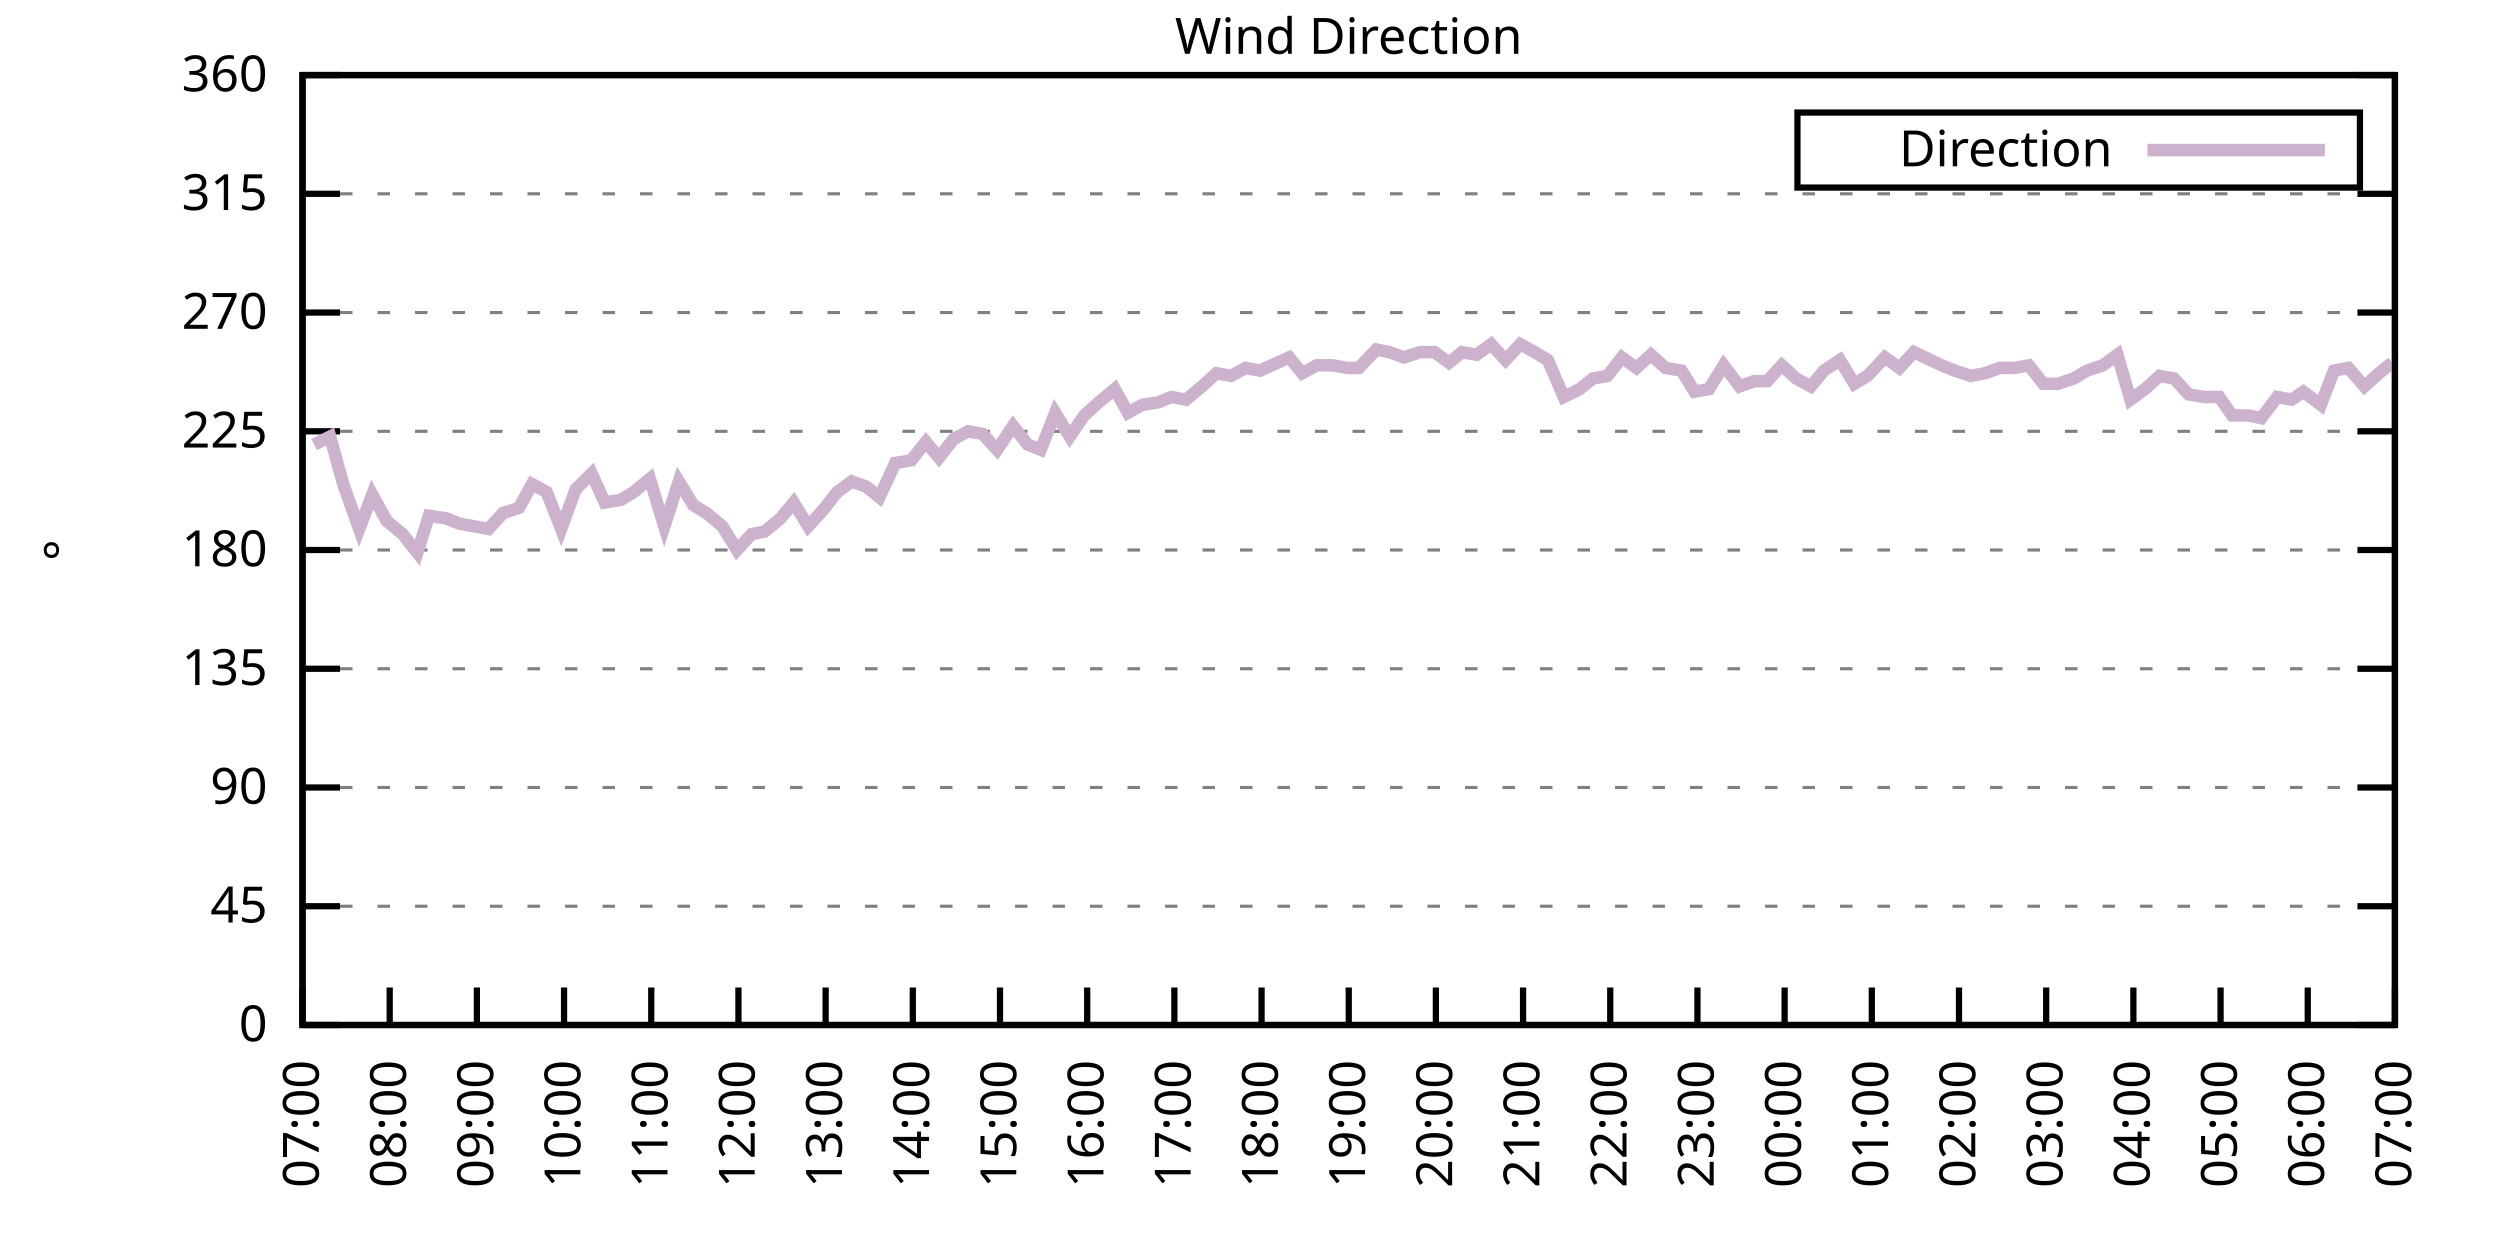
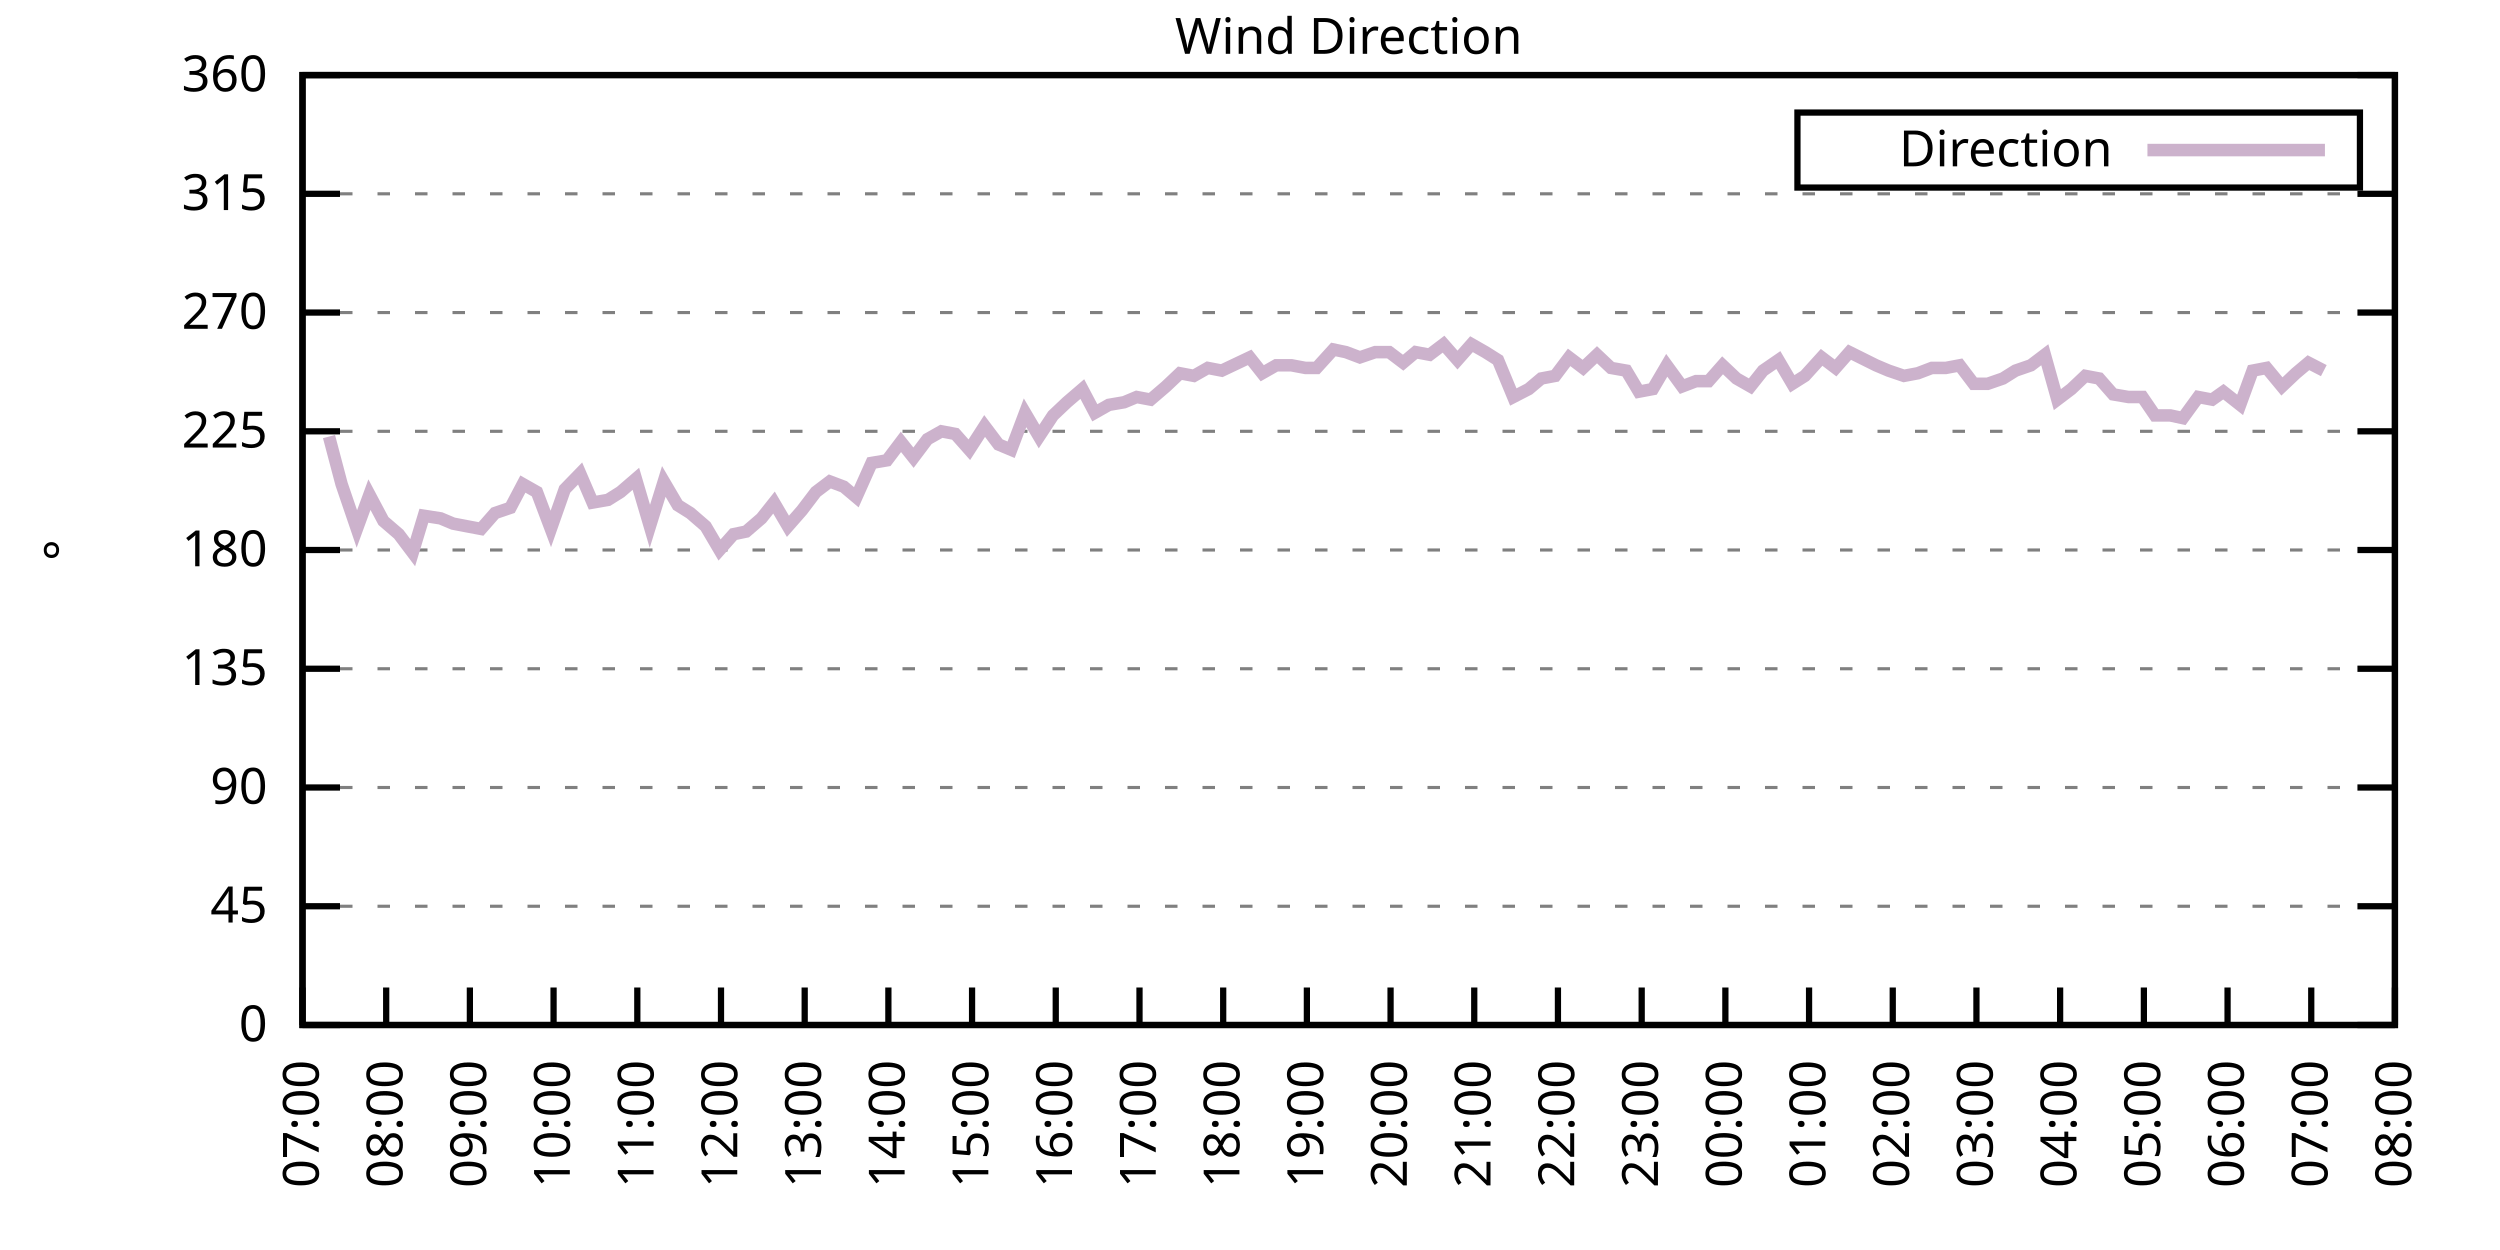
<svg xmlns="http://www.w3.org/2000/svg" xmlns:xlink="http://www.w3.org/1999/xlink" width="400" height="200" viewBox="0 0 400 200">
  <g id="gnuplot_canvas">
    <rect x="0" y="0" width="400" height="200" fill="none" />
    <defs>
      <circle id="gpDot" r="0.5" stroke-width="0.5" stroke="currentColor" />
      <path id="gpPt0" stroke-width="0.333" stroke="currentColor" d="M-1,0 h2 M0,-1 v2" />
      <path id="gpPt1" stroke-width="0.333" stroke="currentColor" d="M-1,-1 L1,1 M1,-1 L-1,1" />
      <path id="gpPt2" stroke-width="0.333" stroke="currentColor" d="M-1,0 L1,0 M0,-1 L0,1 M-1,-1 L1,1 M-1,1 L1,-1" />
      <rect id="gpPt3" stroke-width="0.333" stroke="currentColor" x="-1" y="-1" width="2" height="2" />
      <rect id="gpPt4" stroke-width="0.333" stroke="currentColor" fill="currentColor" x="-1" y="-1" width="2" height="2" />
      <circle id="gpPt5" stroke-width="0.333" stroke="currentColor" cx="0" cy="0" r="1" />
      <use xlink:href="#gpPt5" id="gpPt6" fill="currentColor" stroke="none" />
      <path id="gpPt7" stroke-width="0.333" stroke="currentColor" d="M0,-1.33 L-1.33,0.67 L1.33,0.67 z" />
      <use xlink:href="#gpPt7" id="gpPt8" fill="currentColor" stroke="none" />
      <use xlink:href="#gpPt7" id="gpPt9" stroke="currentColor" transform="rotate(180)" />
      <use xlink:href="#gpPt9" id="gpPt10" fill="currentColor" stroke="none" />
      <use xlink:href="#gpPt3" id="gpPt11" stroke="currentColor" transform="rotate(45)" />
      <use xlink:href="#gpPt11" id="gpPt12" fill="currentColor" stroke="none" />
      <path id="gpPt13" stroke-width="0.333" stroke="currentColor" d="M0,1.330 L1.265,0.411 L0.782,-1.067 L-0.782,-1.076 L-1.265,0.411 z" />
      <use xlink:href="#gpPt13" id="gpPt14" fill="currentColor" stroke="none" />
      <filter id="textbox" filterUnits="objectBoundingBox" x="0" y="0" height="1" width="1">
        <feFlood flood-color="white" flood-opacity="1" result="bgnd" />
        <feComposite in="SourceGraphic" in2="bgnd" operator="atop" />
      </filter>
      <filter id="greybox" filterUnits="objectBoundingBox" x="0" y="0" height="1" width="1">
        <feFlood flood-color="lightgrey" flood-opacity="1" result="grey" />
        <feComposite in="SourceGraphic" in2="grey" operator="atop" />
      </filter>
    </defs>
    <g fill="none" color="white" stroke="currentColor" stroke-width="1.00" stroke-linecap="butt" stroke-linejoin="miter">
</g>
    <g fill="none" color="black" stroke="currentColor" stroke-width="1.00" stroke-linecap="butt" stroke-linejoin="miter">
      <g stroke="none" shape-rendering="crispEdges">
        <polygon fill="rgb(255, 255, 255)" points="48.40,164.00 383.18,164.00 383.18,12.02 48.40,12.02 " />
      </g>
    </g>
    <g fill="none" color="black" stroke="currentColor" stroke-width="1.00" stroke-linecap="butt" stroke-linejoin="miter">
</g>
    <g fill="none" color="black" stroke="black" stroke-width="0.50" stroke-linecap="butt" stroke-linejoin="miter">
</g>
    <g fill="none" color="gray" stroke="currentColor" stroke-width="0.50" stroke-linecap="butt" stroke-linejoin="miter">
      <path stroke="gray" stroke-dasharray="2,4" class="gridline" d="M48.40,164.00 L383.19,164.00  " />
    </g>
    <g fill="none" color="gray" stroke="gray" stroke-width="1.00" stroke-linecap="butt" stroke-linejoin="miter">
</g>
    <g fill="none" color="black" stroke="currentColor" stroke-width="1.00" stroke-linecap="butt" stroke-linejoin="miter">
      <path stroke="black" d="M48.40,164.00 L54.40,164.00 M383.19,164.00 L377.19,164.00  " />
      <g transform="translate(42.80,166.60)" stroke="none" fill="black" font-family="Sans" font-size="8.00" text-anchor="end">
        <text>
          <tspan font-family="Sans"> 0</tspan>
        </text>
      </g>
    </g>
    <g fill="none" color="black" stroke="currentColor" stroke-width="1.00" stroke-linecap="butt" stroke-linejoin="miter">
</g>
    <g fill="none" color="black" stroke="black" stroke-width="0.50" stroke-linecap="butt" stroke-linejoin="miter">
</g>
    <g fill="none" color="gray" stroke="currentColor" stroke-width="0.50" stroke-linecap="butt" stroke-linejoin="miter">
      <path stroke="gray" stroke-dasharray="2,4" class="gridline" d="M48.40,145.00 L383.19,145.00  " />
    </g>
    <g fill="none" color="gray" stroke="gray" stroke-width="1.00" stroke-linecap="butt" stroke-linejoin="miter">
</g>
    <g fill="none" color="black" stroke="currentColor" stroke-width="1.00" stroke-linecap="butt" stroke-linejoin="miter">
      <path stroke="black" d="M48.40,145.00 L54.40,145.00 M383.19,145.00 L377.19,145.00  " />
      <g transform="translate(42.80,147.60)" stroke="none" fill="black" font-family="Sans" font-size="8.00" text-anchor="end">
        <text>
          <tspan font-family="Sans"> 45</tspan>
        </text>
      </g>
    </g>
    <g fill="none" color="black" stroke="currentColor" stroke-width="1.00" stroke-linecap="butt" stroke-linejoin="miter">
</g>
    <g fill="none" color="black" stroke="black" stroke-width="0.50" stroke-linecap="butt" stroke-linejoin="miter">
</g>
    <g fill="none" color="gray" stroke="currentColor" stroke-width="0.50" stroke-linecap="butt" stroke-linejoin="miter">
      <path stroke="gray" stroke-dasharray="2,4" class="gridline" d="M48.40,126.00 L383.19,126.00  " />
    </g>
    <g fill="none" color="gray" stroke="gray" stroke-width="1.00" stroke-linecap="butt" stroke-linejoin="miter">
</g>
    <g fill="none" color="black" stroke="currentColor" stroke-width="1.00" stroke-linecap="butt" stroke-linejoin="miter">
      <path stroke="black" d="M48.40,126.00 L54.40,126.00 M383.19,126.00 L377.19,126.00  " />
      <g transform="translate(42.80,128.60)" stroke="none" fill="black" font-family="Sans" font-size="8.00" text-anchor="end">
        <text>
          <tspan font-family="Sans"> 90</tspan>
        </text>
      </g>
    </g>
    <g fill="none" color="black" stroke="currentColor" stroke-width="1.00" stroke-linecap="butt" stroke-linejoin="miter">
</g>
    <g fill="none" color="black" stroke="black" stroke-width="0.50" stroke-linecap="butt" stroke-linejoin="miter">
</g>
    <g fill="none" color="gray" stroke="currentColor" stroke-width="0.50" stroke-linecap="butt" stroke-linejoin="miter">
      <path stroke="gray" stroke-dasharray="2,4" class="gridline" d="M48.40,107.00 L383.19,107.00  " />
    </g>
    <g fill="none" color="gray" stroke="gray" stroke-width="1.00" stroke-linecap="butt" stroke-linejoin="miter">
</g>
    <g fill="none" color="black" stroke="currentColor" stroke-width="1.00" stroke-linecap="butt" stroke-linejoin="miter">
      <path stroke="black" d="M48.40,107.00 L54.40,107.00 M383.19,107.00 L377.19,107.00  " />
      <g transform="translate(42.80,109.60)" stroke="none" fill="black" font-family="Sans" font-size="8.00" text-anchor="end">
        <text>
          <tspan font-family="Sans"> 135</tspan>
        </text>
      </g>
    </g>
    <g fill="none" color="black" stroke="currentColor" stroke-width="1.00" stroke-linecap="butt" stroke-linejoin="miter">
</g>
    <g fill="none" color="black" stroke="black" stroke-width="0.50" stroke-linecap="butt" stroke-linejoin="miter">
</g>
    <g fill="none" color="gray" stroke="currentColor" stroke-width="0.50" stroke-linecap="butt" stroke-linejoin="miter">
      <path stroke="gray" stroke-dasharray="2,4" class="gridline" d="M48.40,88.00 L383.19,88.00  " />
    </g>
    <g fill="none" color="gray" stroke="gray" stroke-width="1.00" stroke-linecap="butt" stroke-linejoin="miter">
</g>
    <g fill="none" color="black" stroke="currentColor" stroke-width="1.00" stroke-linecap="butt" stroke-linejoin="miter">
      <path stroke="black" d="M48.40,88.00 L54.40,88.00 M383.19,88.00 L377.19,88.00  " />
      <g transform="translate(42.80,90.60)" stroke="none" fill="black" font-family="Sans" font-size="8.00" text-anchor="end">
        <text>
          <tspan font-family="Sans"> 180</tspan>
        </text>
      </g>
    </g>
    <g fill="none" color="black" stroke="currentColor" stroke-width="1.00" stroke-linecap="butt" stroke-linejoin="miter">
</g>
    <g fill="none" color="black" stroke="black" stroke-width="0.50" stroke-linecap="butt" stroke-linejoin="miter">
</g>
    <g fill="none" color="gray" stroke="currentColor" stroke-width="0.50" stroke-linecap="butt" stroke-linejoin="miter">
      <path stroke="gray" stroke-dasharray="2,4" class="gridline" d="M48.40,69.01 L383.19,69.01  " />
    </g>
    <g fill="none" color="gray" stroke="gray" stroke-width="1.00" stroke-linecap="butt" stroke-linejoin="miter">
</g>
    <g fill="none" color="black" stroke="currentColor" stroke-width="1.00" stroke-linecap="butt" stroke-linejoin="miter">
      <path stroke="black" d="M48.40,69.01 L54.40,69.01 M383.19,69.01 L377.19,69.01  " />
      <g transform="translate(42.80,71.61)" stroke="none" fill="black" font-family="Sans" font-size="8.00" text-anchor="end">
        <text>
          <tspan font-family="Sans"> 225</tspan>
        </text>
      </g>
    </g>
    <g fill="none" color="black" stroke="currentColor" stroke-width="1.00" stroke-linecap="butt" stroke-linejoin="miter">
</g>
    <g fill="none" color="black" stroke="black" stroke-width="0.50" stroke-linecap="butt" stroke-linejoin="miter">
</g>
    <g fill="none" color="gray" stroke="currentColor" stroke-width="0.50" stroke-linecap="butt" stroke-linejoin="miter">
      <path stroke="gray" stroke-dasharray="2,4" class="gridline" d="M48.40,50.01 L383.19,50.01  " />
    </g>
    <g fill="none" color="gray" stroke="gray" stroke-width="1.00" stroke-linecap="butt" stroke-linejoin="miter">
</g>
    <g fill="none" color="black" stroke="currentColor" stroke-width="1.00" stroke-linecap="butt" stroke-linejoin="miter">
      <path stroke="black" d="M48.40,50.01 L54.40,50.01 M383.19,50.01 L377.19,50.01  " />
      <g transform="translate(42.80,52.61)" stroke="none" fill="black" font-family="Sans" font-size="8.00" text-anchor="end">
        <text>
          <tspan font-family="Sans"> 270</tspan>
        </text>
      </g>
    </g>
    <g fill="none" color="black" stroke="currentColor" stroke-width="1.00" stroke-linecap="butt" stroke-linejoin="miter">
</g>
    <g fill="none" color="black" stroke="black" stroke-width="0.50" stroke-linecap="butt" stroke-linejoin="miter">
</g>
    <g fill="none" color="gray" stroke="currentColor" stroke-width="0.50" stroke-linecap="butt" stroke-linejoin="miter">
      <path stroke="gray" stroke-dasharray="2,4" class="gridline" d="M48.40,31.01 L383.19,31.01  " />
    </g>
    <g fill="none" color="gray" stroke="gray" stroke-width="1.00" stroke-linecap="butt" stroke-linejoin="miter">
</g>
    <g fill="none" color="black" stroke="currentColor" stroke-width="1.00" stroke-linecap="butt" stroke-linejoin="miter">
      <path stroke="black" d="M48.40,31.01 L54.40,31.01 M383.19,31.01 L377.19,31.01  " />
      <g transform="translate(42.80,33.61)" stroke="none" fill="black" font-family="Sans" font-size="8.00" text-anchor="end">
        <text>
          <tspan font-family="Sans"> 315</tspan>
        </text>
      </g>
    </g>
    <g fill="none" color="black" stroke="currentColor" stroke-width="1.00" stroke-linecap="butt" stroke-linejoin="miter">
</g>
    <g fill="none" color="black" stroke="black" stroke-width="0.50" stroke-linecap="butt" stroke-linejoin="miter">
</g>
    <g fill="none" color="gray" stroke="currentColor" stroke-width="0.50" stroke-linecap="butt" stroke-linejoin="miter">
      <path stroke="gray" stroke-dasharray="2,4" class="gridline" d="M48.40,12.01 L383.19,12.01  " />
    </g>
    <g fill="none" color="gray" stroke="gray" stroke-width="1.00" stroke-linecap="butt" stroke-linejoin="miter">
</g>
    <g fill="none" color="black" stroke="currentColor" stroke-width="1.00" stroke-linecap="butt" stroke-linejoin="miter">
      <path stroke="black" d="M48.40,12.01 L54.40,12.01 M383.19,12.01 L377.19,12.01  " />
      <g transform="translate(42.80,14.61)" stroke="none" fill="black" font-family="Sans" font-size="8.00" text-anchor="end">
        <text>
          <tspan font-family="Sans"> 360</tspan>
        </text>
      </g>
    </g>
    <g fill="none" color="black" stroke="currentColor" stroke-width="1.00" stroke-linecap="butt" stroke-linejoin="miter">
      <path stroke="black" d="M48.40,164.00 L48.40,158.00  " />
      <g transform="translate(51.00,169.60) rotate(270.00)" stroke="none" fill="black" font-family="Sans" font-size="8.00" text-anchor="end">
        <text>
          <tspan font-family="Sans">07:00</tspan>
        </text>
      </g>
    </g>
    <g fill="none" color="black" stroke="currentColor" stroke-width="1.00" stroke-linecap="butt" stroke-linejoin="miter">
-       <path stroke="black" d="M62.35,164.00 L62.35,158.00  " />
-       <g transform="translate(64.95,169.60) rotate(270.00)" stroke="none" fill="black" font-family="Sans" font-size="8.00" text-anchor="end">
+       <path stroke="black" d="M61.79,164.00 L61.79,158.00  " />
+       <g transform="translate(64.39,169.60) rotate(270.00)" stroke="none" fill="black" font-family="Sans" font-size="8.00" text-anchor="end">
        <text>
          <tspan font-family="Sans">08:00</tspan>
        </text>
      </g>
    </g>
    <g fill="none" color="black" stroke="currentColor" stroke-width="1.00" stroke-linecap="butt" stroke-linejoin="miter">
-       <path stroke="black" d="M76.30,164.00 L76.30,158.00  " />
-       <g transform="translate(78.90,169.60) rotate(270.00)" stroke="none" fill="black" font-family="Sans" font-size="8.00" text-anchor="end">
+       <path stroke="black" d="M75.18,164.00 L75.18,158.00  " />
+       <g transform="translate(77.78,169.60) rotate(270.00)" stroke="none" fill="black" font-family="Sans" font-size="8.00" text-anchor="end">
        <text>
          <tspan font-family="Sans">09:00</tspan>
        </text>
      </g>
    </g>
    <g fill="none" color="black" stroke="currentColor" stroke-width="1.00" stroke-linecap="butt" stroke-linejoin="miter">
-       <path stroke="black" d="M90.25,164.00 L90.25,158.00  " />
-       <g transform="translate(92.85,169.60) rotate(270.00)" stroke="none" fill="black" font-family="Sans" font-size="8.00" text-anchor="end">
+       <path stroke="black" d="M88.57,164.00 L88.57,158.00  " />
+       <g transform="translate(91.17,169.60) rotate(270.00)" stroke="none" fill="black" font-family="Sans" font-size="8.00" text-anchor="end">
        <text>
          <tspan font-family="Sans">10:00</tspan>
        </text>
      </g>
    </g>
    <g fill="none" color="black" stroke="currentColor" stroke-width="1.00" stroke-linecap="butt" stroke-linejoin="miter">
-       <path stroke="black" d="M104.20,164.00 L104.20,158.00  " />
-       <g transform="translate(106.80,169.60) rotate(270.00)" stroke="none" fill="black" font-family="Sans" font-size="8.00" text-anchor="end">
+       <path stroke="black" d="M101.97,164.00 L101.97,158.00  " />
+       <g transform="translate(104.57,169.60) rotate(270.00)" stroke="none" fill="black" font-family="Sans" font-size="8.00" text-anchor="end">
        <text>
          <tspan font-family="Sans">11:00</tspan>
        </text>
      </g>
    </g>
    <g fill="none" color="black" stroke="currentColor" stroke-width="1.00" stroke-linecap="butt" stroke-linejoin="miter">
-       <path stroke="black" d="M118.15,164.00 L118.15,158.00  " />
-       <g transform="translate(120.75,169.60) rotate(270.00)" stroke="none" fill="black" font-family="Sans" font-size="8.00" text-anchor="end">
+       <path stroke="black" d="M115.36,164.00 L115.36,158.00  " />
+       <g transform="translate(117.96,169.60) rotate(270.00)" stroke="none" fill="black" font-family="Sans" font-size="8.00" text-anchor="end">
        <text>
          <tspan font-family="Sans">12:00</tspan>
        </text>
      </g>
    </g>
    <g fill="none" color="black" stroke="currentColor" stroke-width="1.00" stroke-linecap="butt" stroke-linejoin="miter">
-       <path stroke="black" d="M132.10,164.00 L132.10,158.00  " />
-       <g transform="translate(134.70,169.60) rotate(270.00)" stroke="none" fill="black" font-family="Sans" font-size="8.00" text-anchor="end">
+       <path stroke="black" d="M128.75,164.00 L128.75,158.00  " />
+       <g transform="translate(131.35,169.60) rotate(270.00)" stroke="none" fill="black" font-family="Sans" font-size="8.00" text-anchor="end">
        <text>
          <tspan font-family="Sans">13:00</tspan>
        </text>
      </g>
    </g>
    <g fill="none" color="black" stroke="currentColor" stroke-width="1.00" stroke-linecap="butt" stroke-linejoin="miter">
-       <path stroke="black" d="M146.05,164.00 L146.05,158.00  " />
-       <g transform="translate(148.65,169.60) rotate(270.00)" stroke="none" fill="black" font-family="Sans" font-size="8.00" text-anchor="end">
+       <path stroke="black" d="M142.14,164.00 L142.14,158.00  " />
+       <g transform="translate(144.74,169.60) rotate(270.00)" stroke="none" fill="black" font-family="Sans" font-size="8.00" text-anchor="end">
        <text>
          <tspan font-family="Sans">14:00</tspan>
        </text>
      </g>
    </g>
    <g fill="none" color="black" stroke="currentColor" stroke-width="1.00" stroke-linecap="butt" stroke-linejoin="miter">
-       <path stroke="black" d="M160.00,164.00 L160.00,158.00  " />
-       <g transform="translate(162.60,169.60) rotate(270.00)" stroke="none" fill="black" font-family="Sans" font-size="8.00" text-anchor="end">
+       <path stroke="black" d="M155.53,164.00 L155.53,158.00  " />
+       <g transform="translate(158.13,169.60) rotate(270.00)" stroke="none" fill="black" font-family="Sans" font-size="8.00" text-anchor="end">
        <text>
          <tspan font-family="Sans">15:00</tspan>
        </text>
      </g>
    </g>
    <g fill="none" color="black" stroke="currentColor" stroke-width="1.00" stroke-linecap="butt" stroke-linejoin="miter">
-       <path stroke="black" d="M173.95,164.00 L173.95,158.00  " />
-       <g transform="translate(176.55,169.60) rotate(270.00)" stroke="none" fill="black" font-family="Sans" font-size="8.00" text-anchor="end">
+       <path stroke="black" d="M168.92,164.00 L168.92,158.00  " />
+       <g transform="translate(171.52,169.60) rotate(270.00)" stroke="none" fill="black" font-family="Sans" font-size="8.00" text-anchor="end">
        <text>
          <tspan font-family="Sans">16:00</tspan>
        </text>
      </g>
    </g>
    <g fill="none" color="black" stroke="currentColor" stroke-width="1.00" stroke-linecap="butt" stroke-linejoin="miter">
-       <path stroke="black" d="M187.90,164.00 L187.90,158.00  " />
-       <g transform="translate(190.50,169.60) rotate(270.00)" stroke="none" fill="black" font-family="Sans" font-size="8.00" text-anchor="end">
+       <path stroke="black" d="M182.32,164.00 L182.32,158.00  " />
+       <g transform="translate(184.92,169.60) rotate(270.00)" stroke="none" fill="black" font-family="Sans" font-size="8.00" text-anchor="end">
        <text>
          <tspan font-family="Sans">17:00</tspan>
        </text>
      </g>
    </g>
    <g fill="none" color="black" stroke="currentColor" stroke-width="1.00" stroke-linecap="butt" stroke-linejoin="miter">
-       <path stroke="black" d="M201.85,164.00 L201.85,158.00  " />
-       <g transform="translate(204.45,169.60) rotate(270.00)" stroke="none" fill="black" font-family="Sans" font-size="8.00" text-anchor="end">
+       <path stroke="black" d="M195.71,164.00 L195.71,158.00  " />
+       <g transform="translate(198.31,169.60) rotate(270.00)" stroke="none" fill="black" font-family="Sans" font-size="8.00" text-anchor="end">
        <text>
          <tspan font-family="Sans">18:00</tspan>
        </text>
      </g>
    </g>
    <g fill="none" color="black" stroke="currentColor" stroke-width="1.00" stroke-linecap="butt" stroke-linejoin="miter">
-       <path stroke="black" d="M215.80,164.00 L215.80,158.00  " />
-       <g transform="translate(218.40,169.60) rotate(270.00)" stroke="none" fill="black" font-family="Sans" font-size="8.00" text-anchor="end">
+       <path stroke="black" d="M209.10,164.00 L209.10,158.00  " />
+       <g transform="translate(211.70,169.60) rotate(270.00)" stroke="none" fill="black" font-family="Sans" font-size="8.00" text-anchor="end">
        <text>
          <tspan font-family="Sans">19:00</tspan>
        </text>
      </g>
    </g>
    <g fill="none" color="black" stroke="currentColor" stroke-width="1.00" stroke-linecap="butt" stroke-linejoin="miter">
-       <path stroke="black" d="M229.74,164.00 L229.74,158.00  " />
-       <g transform="translate(232.34,169.60) rotate(270.00)" stroke="none" fill="black" font-family="Sans" font-size="8.00" text-anchor="end">
+       <path stroke="black" d="M222.49,164.00 L222.49,158.00  " />
+       <g transform="translate(225.09,169.60) rotate(270.00)" stroke="none" fill="black" font-family="Sans" font-size="8.00" text-anchor="end">
        <text>
          <tspan font-family="Sans">20:00</tspan>
        </text>
      </g>
    </g>
    <g fill="none" color="black" stroke="currentColor" stroke-width="1.00" stroke-linecap="butt" stroke-linejoin="miter">
-       <path stroke="black" d="M243.69,164.00 L243.69,158.00  " />
-       <g transform="translate(246.29,169.60) rotate(270.00)" stroke="none" fill="black" font-family="Sans" font-size="8.00" text-anchor="end">
+       <path stroke="black" d="M235.88,164.00 L235.88,158.00  " />
+       <g transform="translate(238.48,169.60) rotate(270.00)" stroke="none" fill="black" font-family="Sans" font-size="8.00" text-anchor="end">
        <text>
          <tspan font-family="Sans">21:00</tspan>
        </text>
      </g>
    </g>
    <g fill="none" color="black" stroke="currentColor" stroke-width="1.00" stroke-linecap="butt" stroke-linejoin="miter">
-       <path stroke="black" d="M257.64,164.00 L257.64,158.00  " />
-       <g transform="translate(260.24,169.60) rotate(270.00)" stroke="none" fill="black" font-family="Sans" font-size="8.00" text-anchor="end">
+       <path stroke="black" d="M249.27,164.00 L249.27,158.00  " />
+       <g transform="translate(251.87,169.60) rotate(270.00)" stroke="none" fill="black" font-family="Sans" font-size="8.00" text-anchor="end">
        <text>
          <tspan font-family="Sans">22:00</tspan>
        </text>
      </g>
    </g>
    <g fill="none" color="black" stroke="currentColor" stroke-width="1.00" stroke-linecap="butt" stroke-linejoin="miter">
-       <path stroke="black" d="M271.59,164.00 L271.59,158.00  " />
-       <g transform="translate(274.19,169.60) rotate(270.00)" stroke="none" fill="black" font-family="Sans" font-size="8.00" text-anchor="end">
+       <path stroke="black" d="M262.67,164.00 L262.67,158.00  " />
+       <g transform="translate(265.27,169.60) rotate(270.00)" stroke="none" fill="black" font-family="Sans" font-size="8.00" text-anchor="end">
        <text>
          <tspan font-family="Sans">23:00</tspan>
        </text>
      </g>
    </g>
    <g fill="none" color="black" stroke="currentColor" stroke-width="1.00" stroke-linecap="butt" stroke-linejoin="miter">
-       <path stroke="black" d="M285.54,164.00 L285.54,158.00  " />
-       <g transform="translate(288.14,169.60) rotate(270.00)" stroke="none" fill="black" font-family="Sans" font-size="8.00" text-anchor="end">
+       <path stroke="black" d="M276.06,164.00 L276.06,158.00  " />
+       <g transform="translate(278.66,169.60) rotate(270.00)" stroke="none" fill="black" font-family="Sans" font-size="8.00" text-anchor="end">
        <text>
          <tspan font-family="Sans">00:00</tspan>
        </text>
      </g>
    </g>
    <g fill="none" color="black" stroke="currentColor" stroke-width="1.00" stroke-linecap="butt" stroke-linejoin="miter">
-       <path stroke="black" d="M299.49,164.00 L299.49,158.00  " />
-       <g transform="translate(302.09,169.60) rotate(270.00)" stroke="none" fill="black" font-family="Sans" font-size="8.00" text-anchor="end">
+       <path stroke="black" d="M289.45,164.00 L289.45,158.00  " />
+       <g transform="translate(292.05,169.60) rotate(270.00)" stroke="none" fill="black" font-family="Sans" font-size="8.00" text-anchor="end">
        <text>
          <tspan font-family="Sans">01:00</tspan>
        </text>
      </g>
    </g>
    <g fill="none" color="black" stroke="currentColor" stroke-width="1.00" stroke-linecap="butt" stroke-linejoin="miter">
-       <path stroke="black" d="M313.44,164.00 L313.44,158.00  " />
-       <g transform="translate(316.04,169.60) rotate(270.00)" stroke="none" fill="black" font-family="Sans" font-size="8.00" text-anchor="end">
+       <path stroke="black" d="M302.84,164.00 L302.84,158.00  " />
+       <g transform="translate(305.44,169.60) rotate(270.00)" stroke="none" fill="black" font-family="Sans" font-size="8.00" text-anchor="end">
        <text>
          <tspan font-family="Sans">02:00</tspan>
        </text>
      </g>
    </g>
    <g fill="none" color="black" stroke="currentColor" stroke-width="1.00" stroke-linecap="butt" stroke-linejoin="miter">
-       <path stroke="black" d="M327.39,164.00 L327.39,158.00  " />
-       <g transform="translate(329.99,169.60) rotate(270.00)" stroke="none" fill="black" font-family="Sans" font-size="8.00" text-anchor="end">
+       <path stroke="black" d="M316.23,164.00 L316.23,158.00  " />
+       <g transform="translate(318.83,169.60) rotate(270.00)" stroke="none" fill="black" font-family="Sans" font-size="8.00" text-anchor="end">
        <text>
          <tspan font-family="Sans">03:00</tspan>
        </text>
      </g>
    </g>
    <g fill="none" color="black" stroke="currentColor" stroke-width="1.00" stroke-linecap="butt" stroke-linejoin="miter">
-       <path stroke="black" d="M341.34,164.00 L341.34,158.00  " />
-       <g transform="translate(343.94,169.60) rotate(270.00)" stroke="none" fill="black" font-family="Sans" font-size="8.00" text-anchor="end">
+       <path stroke="black" d="M329.62,164.00 L329.62,158.00  " />
+       <g transform="translate(332.22,169.60) rotate(270.00)" stroke="none" fill="black" font-family="Sans" font-size="8.00" text-anchor="end">
        <text>
          <tspan font-family="Sans">04:00</tspan>
        </text>
      </g>
    </g>
    <g fill="none" color="black" stroke="currentColor" stroke-width="1.00" stroke-linecap="butt" stroke-linejoin="miter">
-       <path stroke="black" d="M355.29,164.00 L355.29,158.00  " />
-       <g transform="translate(357.89,169.60) rotate(270.00)" stroke="none" fill="black" font-family="Sans" font-size="8.00" text-anchor="end">
+       <path stroke="black" d="M343.02,164.00 L343.02,158.00  " />
+       <g transform="translate(345.62,169.60) rotate(270.00)" stroke="none" fill="black" font-family="Sans" font-size="8.00" text-anchor="end">
        <text>
          <tspan font-family="Sans">05:00</tspan>
        </text>
      </g>
    </g>
    <g fill="none" color="black" stroke="currentColor" stroke-width="1.00" stroke-linecap="butt" stroke-linejoin="miter">
-       <path stroke="black" d="M369.24,164.00 L369.24,158.00  " />
-       <g transform="translate(371.84,169.60) rotate(270.00)" stroke="none" fill="black" font-family="Sans" font-size="8.00" text-anchor="end">
+       <path stroke="black" d="M356.41,164.00 L356.41,158.00  " />
+       <g transform="translate(359.01,169.60) rotate(270.00)" stroke="none" fill="black" font-family="Sans" font-size="8.00" text-anchor="end">
        <text>
          <tspan font-family="Sans">06:00</tspan>
+         </text>
+       </g>
+     </g>
+     <g fill="none" color="black" stroke="currentColor" stroke-width="1.00" stroke-linecap="butt" stroke-linejoin="miter">
+       <path stroke="black" d="M369.80,164.00 L369.80,158.00  " />
+       <g transform="translate(372.40,169.60) rotate(270.00)" stroke="none" fill="black" font-family="Sans" font-size="8.00" text-anchor="end">
+         <text>
+           <tspan font-family="Sans">07:00</tspan>
        </text>
      </g>
    </g>
    <g fill="none" color="black" stroke="currentColor" stroke-width="1.00" stroke-linecap="butt" stroke-linejoin="miter">
      <path stroke="black" d="M383.19,164.00 L383.19,158.00  " />
      <g transform="translate(385.79,169.60) rotate(270.00)" stroke="none" fill="black" font-family="Sans" font-size="8.00" text-anchor="end">
        <text>
-           <tspan font-family="Sans">07:00</tspan>
+           <tspan font-family="Sans">08:00</tspan>
        </text>
      </g>
    </g>
    <g fill="none" color="black" stroke="currentColor" stroke-width="1.00" stroke-linecap="butt" stroke-linejoin="miter">
</g>
    <g fill="none" color="black" stroke="currentColor" stroke-width="1.00" stroke-linecap="butt" stroke-linejoin="miter">
      <path stroke="black" d="M48.40,12.01 L48.40,164.00 L383.19,164.00 L383.19,12.01 L48.40,12.01 Z  " />
    </g>
    <g fill="none" color="black" stroke="currentColor" stroke-width="1.00" stroke-linecap="butt" stroke-linejoin="miter">
</g>
    <g fill="none" color="black" stroke="currentColor" stroke-width="1.00" stroke-linecap="butt" stroke-linejoin="miter">
      <path stroke="black" d="M287.59,30.01 L287.59,18.01 L377.59,18.01 L377.59,30.01 L287.59,30.01 Z  " />
    </g>
    <g id="Wind_direction_plot_1">
      <g fill="none" color="white" stroke="black" stroke-width="2.00" stroke-linecap="butt" stroke-linejoin="miter">
</g>
      <g fill="none" color="black" stroke="currentColor" stroke-width="2.00" stroke-linecap="butt" stroke-linejoin="miter">
        <g transform="translate(337.99,26.61)" stroke="none" fill="black" font-family="Sans" font-size="8.00" text-anchor="end">
          <text>
            <tspan font-family="Sans">Direction</tspan>
          </text>
        </g>
      </g>
      <g fill="none" color="black" stroke="currentColor" stroke-width="2.00" stroke-linecap="butt" stroke-linejoin="miter">
-         <path stroke="rgb(204, 178, 204)" d="M343.59,24.01 L371.99,24.01 M50.26,71.12 L52.82,69.85 L54.91,77.45 L57.47,84.63 L59.56,79.14 L61.88,83.36   L64.44,85.47 L66.77,88.43 L68.63,82.52 L71.42,82.94 L73.51,83.78 L75.83,84.21 L78.16,84.63 L80.48,82.09   L83.04,81.25 L85.13,77.45 L87.46,78.72 L89.78,84.63 L92.11,78.29 L94.67,75.76 L96.76,80.41 L99.32,79.98   L101.41,78.72 L103.97,76.61 L106.29,84.21 L108.62,77.03 L110.94,80.83 L113.03,82.09 L115.59,84.21 L117.92,88.00   L120.24,85.47 L122.33,85.05 L124.89,82.94 L126.98,80.41 L129.31,84.21 L131.63,81.67 L133.96,78.72 L136.28,77.03   L138.61,77.87 L140.70,79.56 L143.26,74.07 L145.81,73.65 L148.14,70.70 L150.23,73.23 L152.56,70.27 L154.88,69.01   L157.21,69.43 L159.53,71.96 L162.09,68.16 L164.41,71.12 L166.51,71.96 L168.83,66.05 L171.16,69.85 L173.48,66.47   L175.81,64.36 L178.36,62.25 L180.46,66.05 L182.78,64.78 L185.34,64.36 L187.43,63.52 L189.76,63.94 L192.31,61.83   L194.64,59.72 L196.96,60.14 L199.29,58.87 L201.61,59.30 L206.26,57.18 L208.36,59.72 L210.68,58.45 L213.24,58.45   L215.56,58.87 L217.42,58.87 L220.21,55.92 L222.30,56.34 L224.63,57.18 L227.19,56.34 L229.51,56.34 L231.84,58.03   L233.93,56.34 L236.25,56.76 L238.58,55.07 L240.90,57.61 L243.23,55.07 L245.55,56.34 L247.65,57.61 L250.20,63.52   L252.76,62.25 L254.85,60.56 L257.18,60.14 L259.50,57.18 L261.83,58.87 L264.15,56.76 L266.48,58.87 L269.04,59.30   L271.13,62.67 L273.45,62.25 L275.78,58.45 L278.34,61.83 L280.66,60.98 L282.75,60.98 L285.08,58.45 L287.40,60.56   L289.73,61.83 L291.82,59.30 L294.38,57.61 L296.70,61.41 L298.80,60.14 L301.58,57.18 L303.91,58.87 L306.23,56.34   L310.65,58.45 L312.74,59.30 L315.30,60.14 L317.63,59.72 L319.95,58.87 L322.28,58.87 L324.60,58.45 L326.93,61.41   L329.25,61.41 L331.81,60.56 L333.90,59.30 L336.46,58.45 L338.78,56.76 L340.88,63.94 L343.20,62.25 L345.53,60.14   L347.85,60.56 L350.18,63.10 L352.73,63.52 L355.06,63.52 L357.15,66.47 L359.71,66.47 L361.80,66.90 L364.36,63.52   L366.68,63.94 L368.54,62.67 L371.33,64.78 L373.43,59.30 L375.75,58.87 L378.31,61.83 L380.63,59.72 L382.73,58.03    " />
+         <path stroke="rgb(204, 178, 204)" d="M343.59,24.01 L371.99,24.01 M52.64,69.85 L54.65,77.45 L57.10,84.63 L59.11,79.14 L61.35,83.36 L63.80,85.47   L66.03,88.43 L67.82,82.52 L70.50,82.94 L72.50,83.78 L74.74,84.21 L76.97,84.63 L79.20,82.09 L81.66,81.25   L83.66,77.45 L85.90,78.72 L88.13,84.63 L90.36,78.29 L92.82,75.76 L94.82,80.41 L97.28,79.98 L99.29,78.72   L101.74,76.61 L103.98,84.21 L106.21,77.03 L108.44,80.83 L110.45,82.09 L112.90,84.21 L115.13,88.00 L117.37,85.47   L119.38,85.05 L121.83,82.94 L123.84,80.41 L126.07,84.21 L128.30,81.67 L130.54,78.72 L132.77,77.03 L135.00,77.87   L137.01,79.56 L139.46,74.07 L141.92,73.65 L144.15,70.70 L146.16,73.23 L148.39,70.27 L150.62,69.01 L152.85,69.43   L155.09,71.96 L157.54,68.16 L159.77,71.12 L161.78,71.96 L164.01,66.05 L166.25,69.85 L168.48,66.47 L170.71,64.36   L173.17,62.25 L175.17,66.05 L177.41,64.78 L179.86,64.36 L181.87,63.52 L184.10,63.94 L186.56,61.83 L188.79,59.72   L191.02,60.14 L193.25,58.87 L195.48,59.30 L199.95,57.18 L201.96,59.72 L204.19,58.45 L206.64,58.45 L208.88,58.87   L210.66,58.87 L213.34,55.92 L215.35,56.34 L217.58,57.18 L220.04,56.34 L222.27,56.34 L224.50,58.03 L226.51,56.34   L228.74,56.76 L230.97,55.07 L233.20,57.61 L235.44,55.07 L237.67,56.34 L239.68,57.61 L242.13,63.52 L244.59,62.25   L246.60,60.56 L248.83,60.14 L251.06,57.18 L253.29,58.87 L255.52,56.76 L257.76,58.87 L260.21,59.30 L262.22,62.67   L264.45,62.25 L266.68,58.45 L269.14,61.83 L271.37,60.98 L273.38,60.98 L275.61,58.45 L277.84,60.56 L280.07,61.83   L282.08,59.30 L284.54,57.61 L286.77,61.41 L288.78,60.14 L291.46,57.18 L293.69,58.87 L295.92,56.34 L300.16,58.45   L302.17,59.30 L304.63,60.14 L306.86,59.72 L309.09,58.87 L311.32,58.87 L313.55,58.45 L315.79,61.41 L318.02,61.41   L320.47,60.56 L322.48,59.30 L324.94,58.45 L327.17,56.76 L329.18,63.94 L331.41,62.25 L333.64,60.14 L335.87,60.56   L338.10,63.10 L340.56,63.52 L342.79,63.52 L344.80,66.47 L347.26,66.47 L349.26,66.90 L351.72,63.52 L353.95,63.94   L355.74,62.67 L358.42,64.78 L360.42,59.30 L362.66,58.87 L365.11,61.83 L367.34,59.72 L369.35,58.03 L371.81,59.30    " />
      </g>
    </g>
    <g fill="none" color="black" stroke="currentColor" stroke-width="2.00" stroke-linecap="butt" stroke-linejoin="miter">
</g>
    <g fill="none" color="black" stroke="black" stroke-width="1.00" stroke-linecap="butt" stroke-linejoin="miter">
</g>
    <g fill="none" color="black" stroke="currentColor" stroke-width="1.00" stroke-linecap="butt" stroke-linejoin="miter">
      <path stroke="black" d="M48.40,12.01 L48.40,164.00 L383.19,164.00 L383.19,12.01 L48.40,12.01 Z  " />
      <g transform="translate(12.80,88.01) rotate(270.00)" stroke="none" fill="black" font-family="Sans" font-size="8.00" text-anchor="middle">
        <text>
          <tspan font-family="Sans">°</tspan>
        </text>
      </g>
    </g>
    <g fill="none" color="black" stroke="currentColor" stroke-width="1.00" stroke-linecap="butt" stroke-linejoin="miter">
</g>
    <g fill="none" color="black" stroke="currentColor" stroke-width="1.00" stroke-linecap="butt" stroke-linejoin="miter">
      <g transform="translate(215.79,8.61)" stroke="none" fill="black" font-family="Sans" font-size="8.00" text-anchor="middle">
        <text>
          <tspan font-family="Sans">Wind Direction</tspan>
        </text>
      </g>
    </g>
    <g fill="none" color="black" stroke="currentColor" stroke-width="1.00" stroke-linecap="butt" stroke-linejoin="miter">
</g>
  </g>
</svg>
